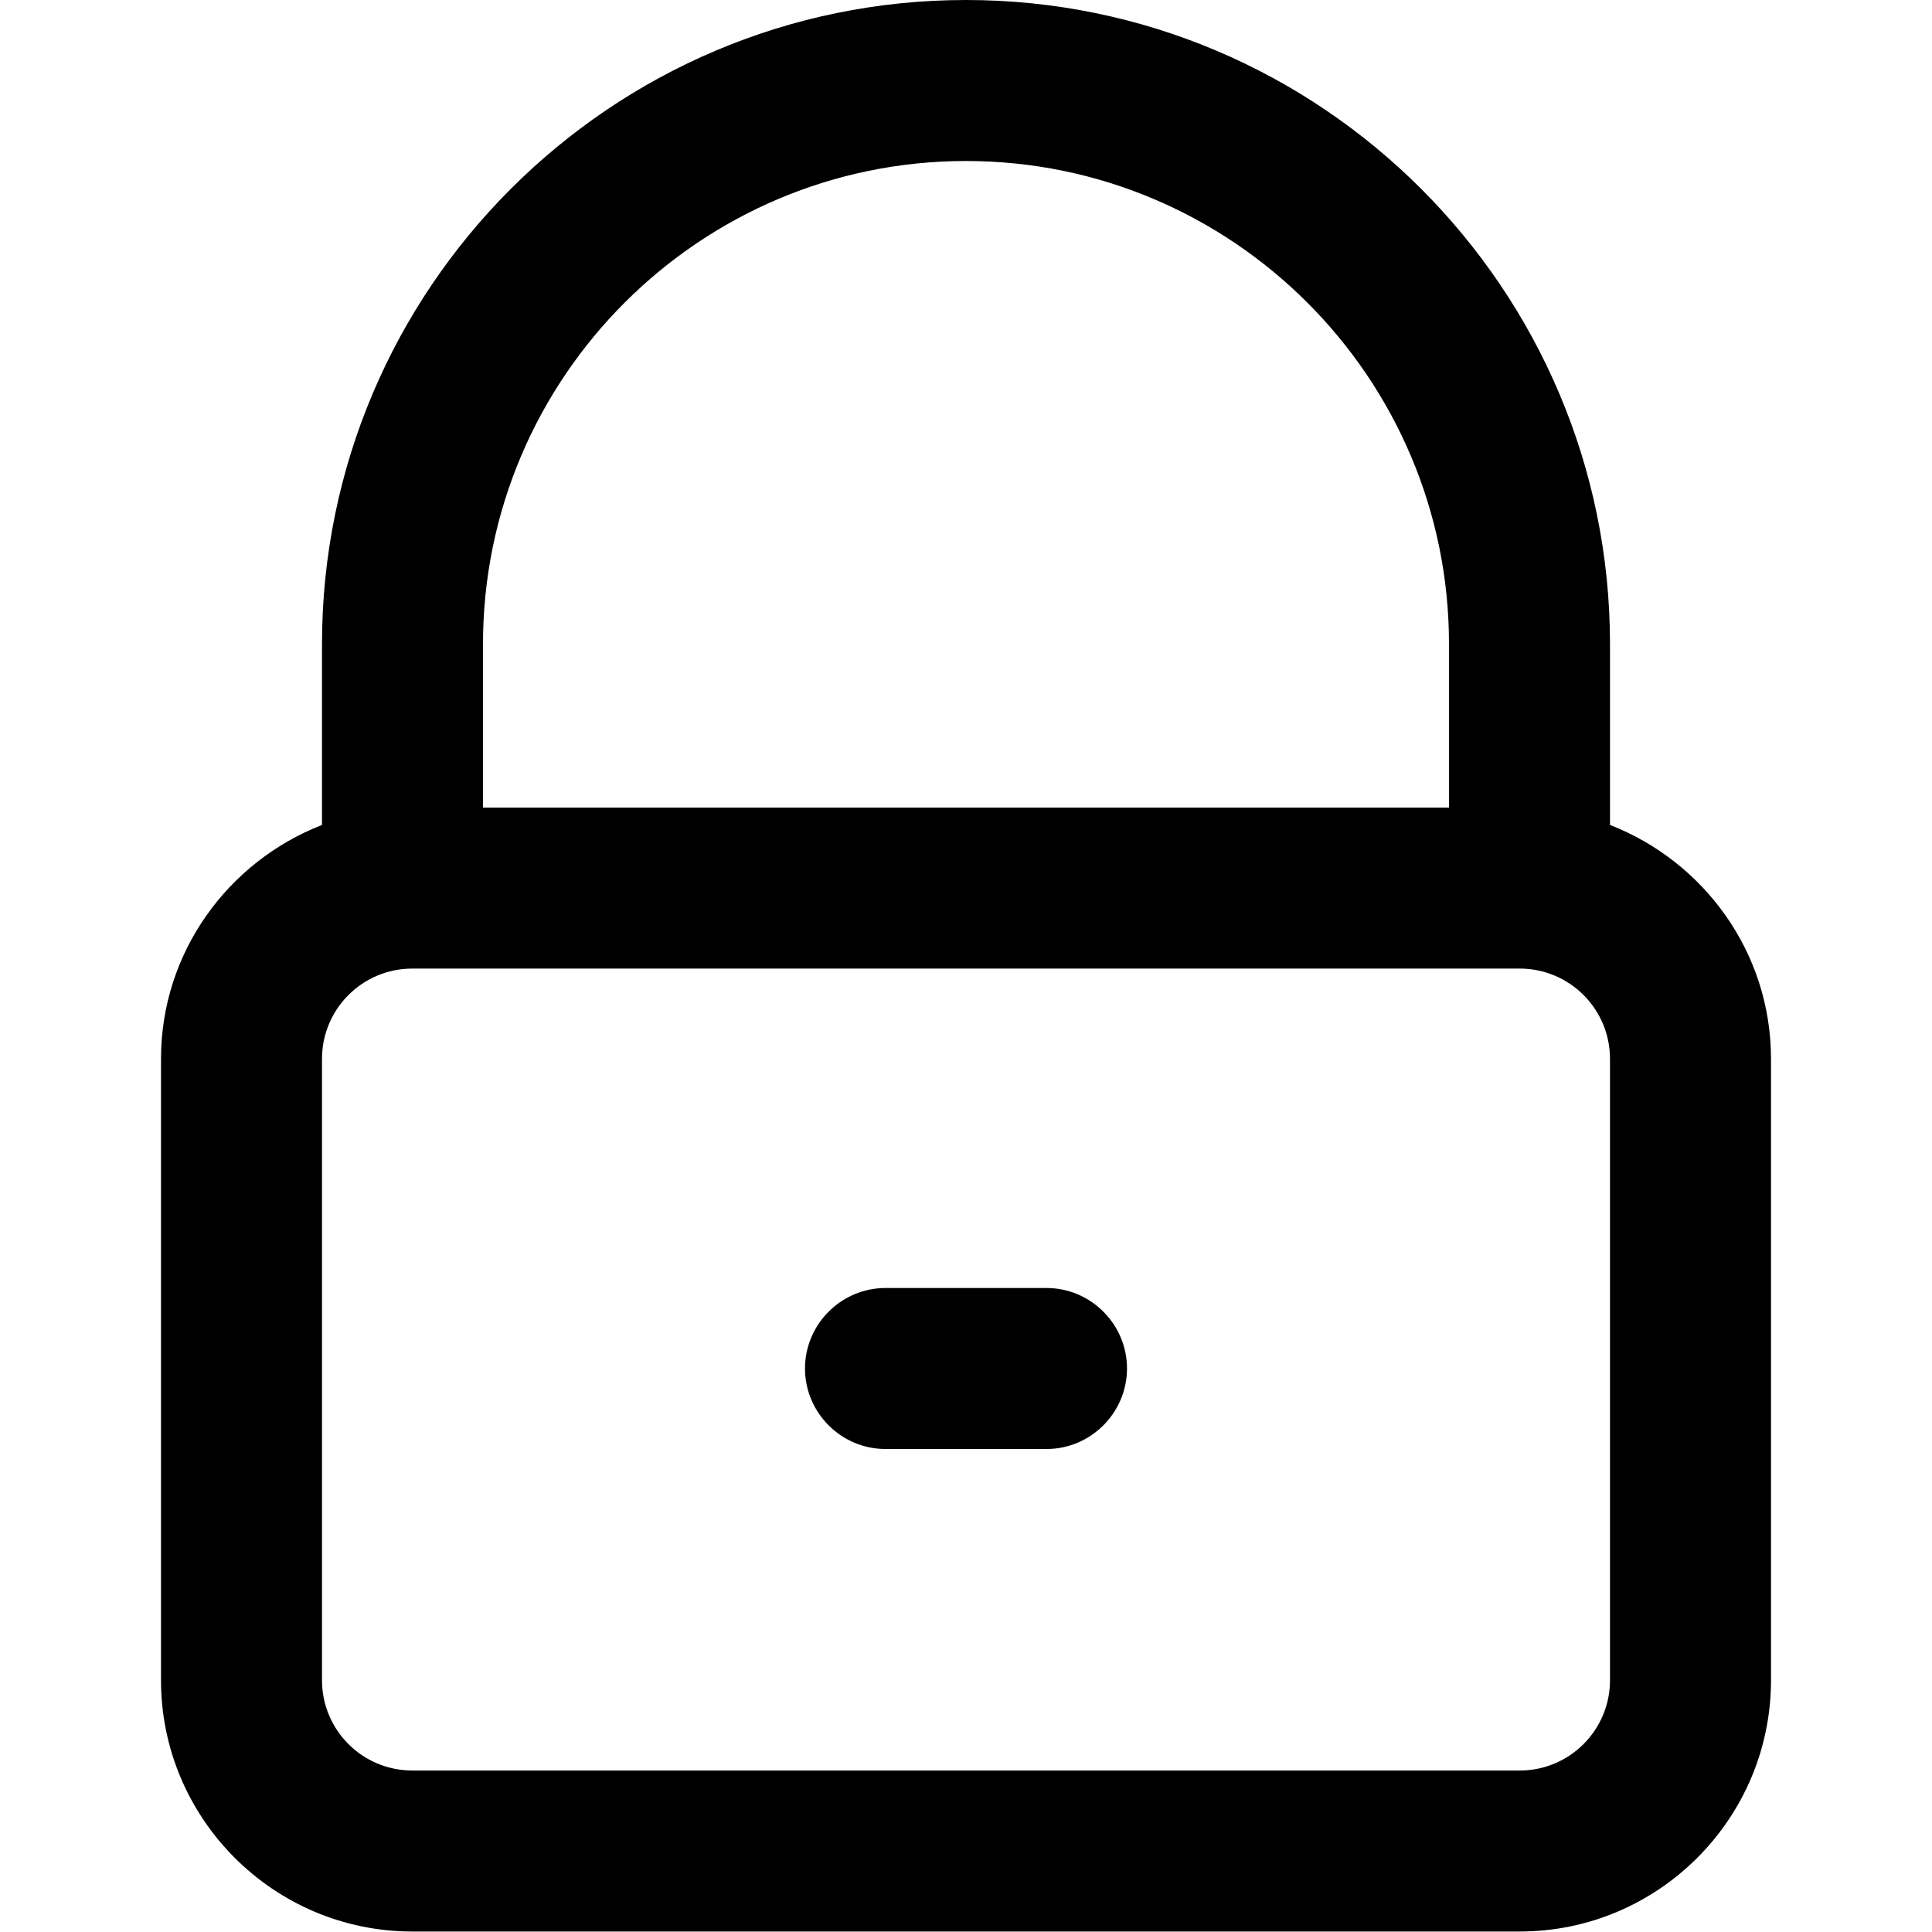
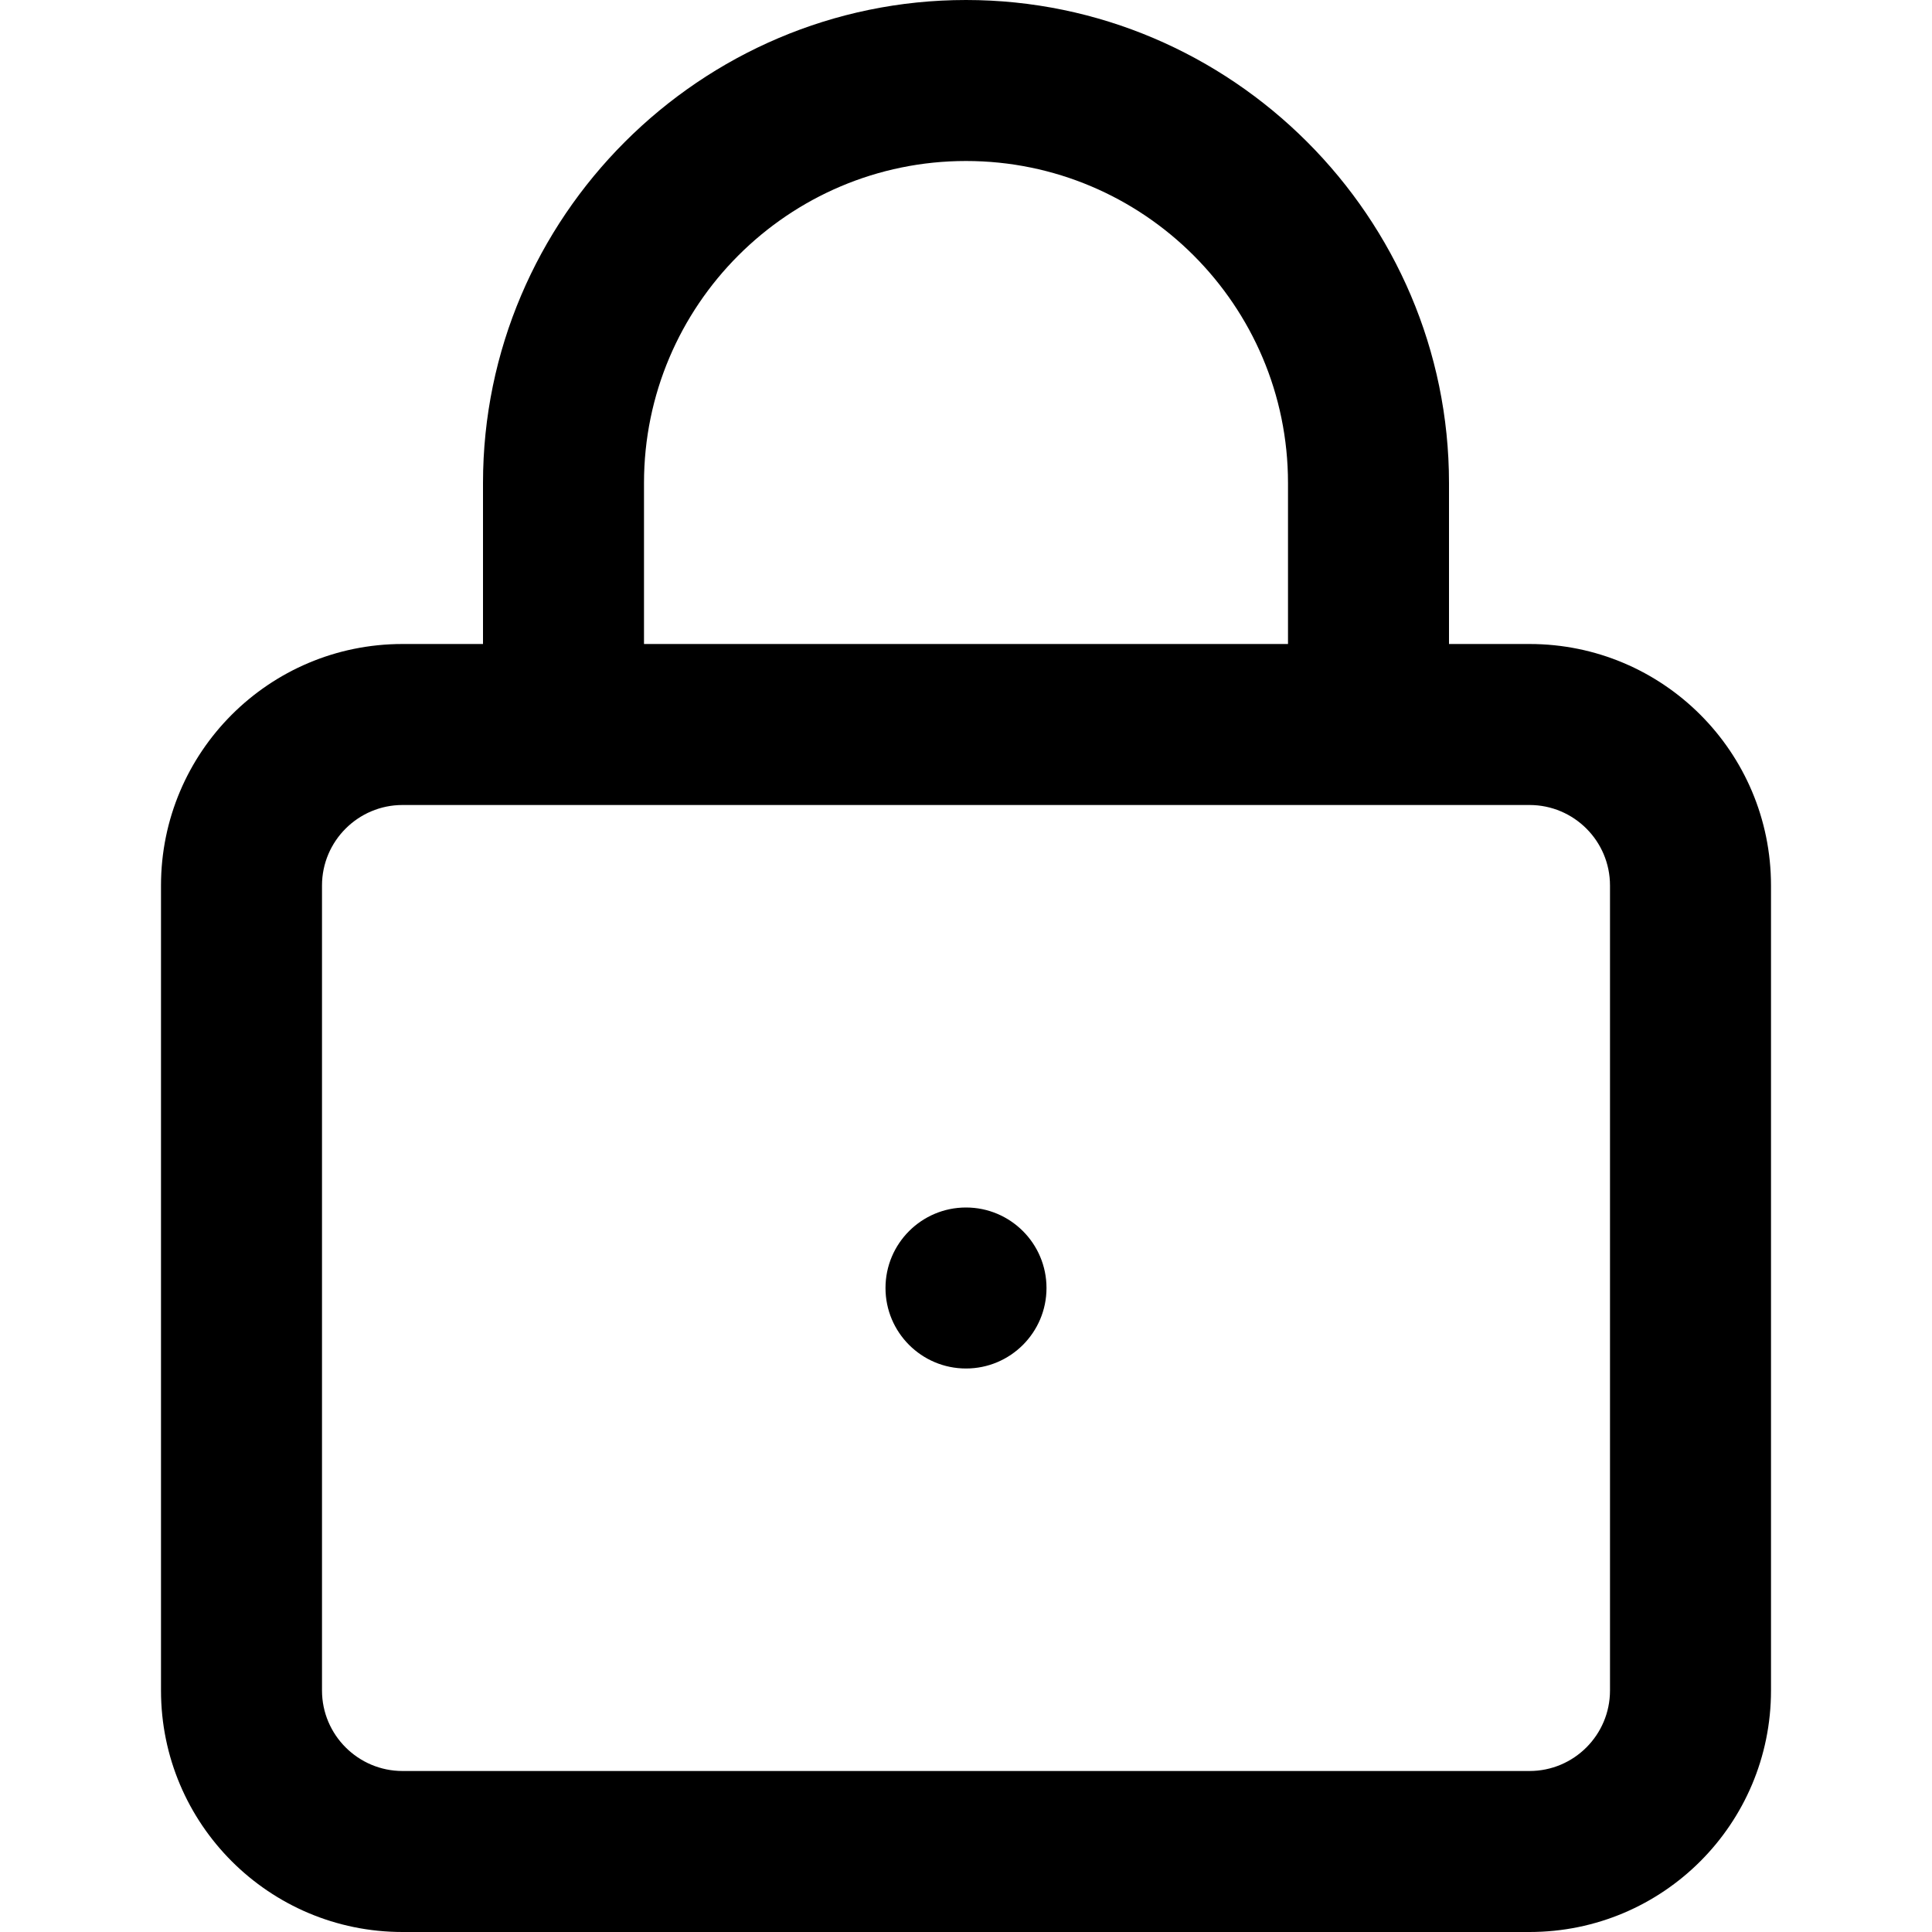
<svg xmlns="http://www.w3.org/2000/svg" width="12" height="12" viewBox="0 0 12 12">
-   <path d="M10 10.436c0 .31-.251.561-.561.561l-6.878 0c-.31 0-.561-.251-.561-.561l0-3.859c0-.31.251-.561.561-.561l6.878 0c.31 0 .561.251.561.561l0 3.859zM6 1c1.654 0 3 1.346 3 3l0 1.016-6 0 0-1.016c0-1.654 1.346-3 3-3zm4 4.124c.583.227 1 .791 1 1.453l0 3.859c0 .86-.7 1.561-1.561 1.561l-6.878 0c-.861 0-1.561-.701-1.561-1.561l0-3.859c0-.662.417-1.226 1-1.453l0-1.124c0-2.205 1.794-4 4-4 2.206 0 4 1.795 4 4l0 1.124zM6.5 8l-1 0c-.275 0-.5.225-.5.5 0 .275.225.5.5.5l1 0c.275 0 .5-.225.5-.5 0-.275-.225-.5-.5-.5z" fill="#000" fill-rule="evenodd" />
+   <path d="M10 10.5c0 .276-.224.5-.5.5l-7 0c-.275 0-.5-.224-.5-.5l0-5c0-.276.225-.5.5-.5l7 0c.276 0 .5.224.5.5l0 5zm-6-7.5c0-1.103.897-2 2-2 1.103 0 2 .897 2 2l0 1-4 0 0-1zm5.5 1c.829 0 1.5.671 1.5 1.5l0 5c0 .829-.671 1.5-1.5 1.5l-7 0c-.828 0-1.5-.671-1.5-1.5l0-5c0-.829.672-1.5 1.5-1.5l.5 0 0-1c0-1.65 1.35-3 3-3 1.65 0 3 1.35 3 3l0 1 .5 0zm-3.5 3.5c-.276 0-.5.224-.5.5 0 .276.224.5.5.5.276 0 .5-.224.5-.5 0-.276-.224-.5-.5-.5z" fill="#000" fill-rule="evenodd" />
</svg>
